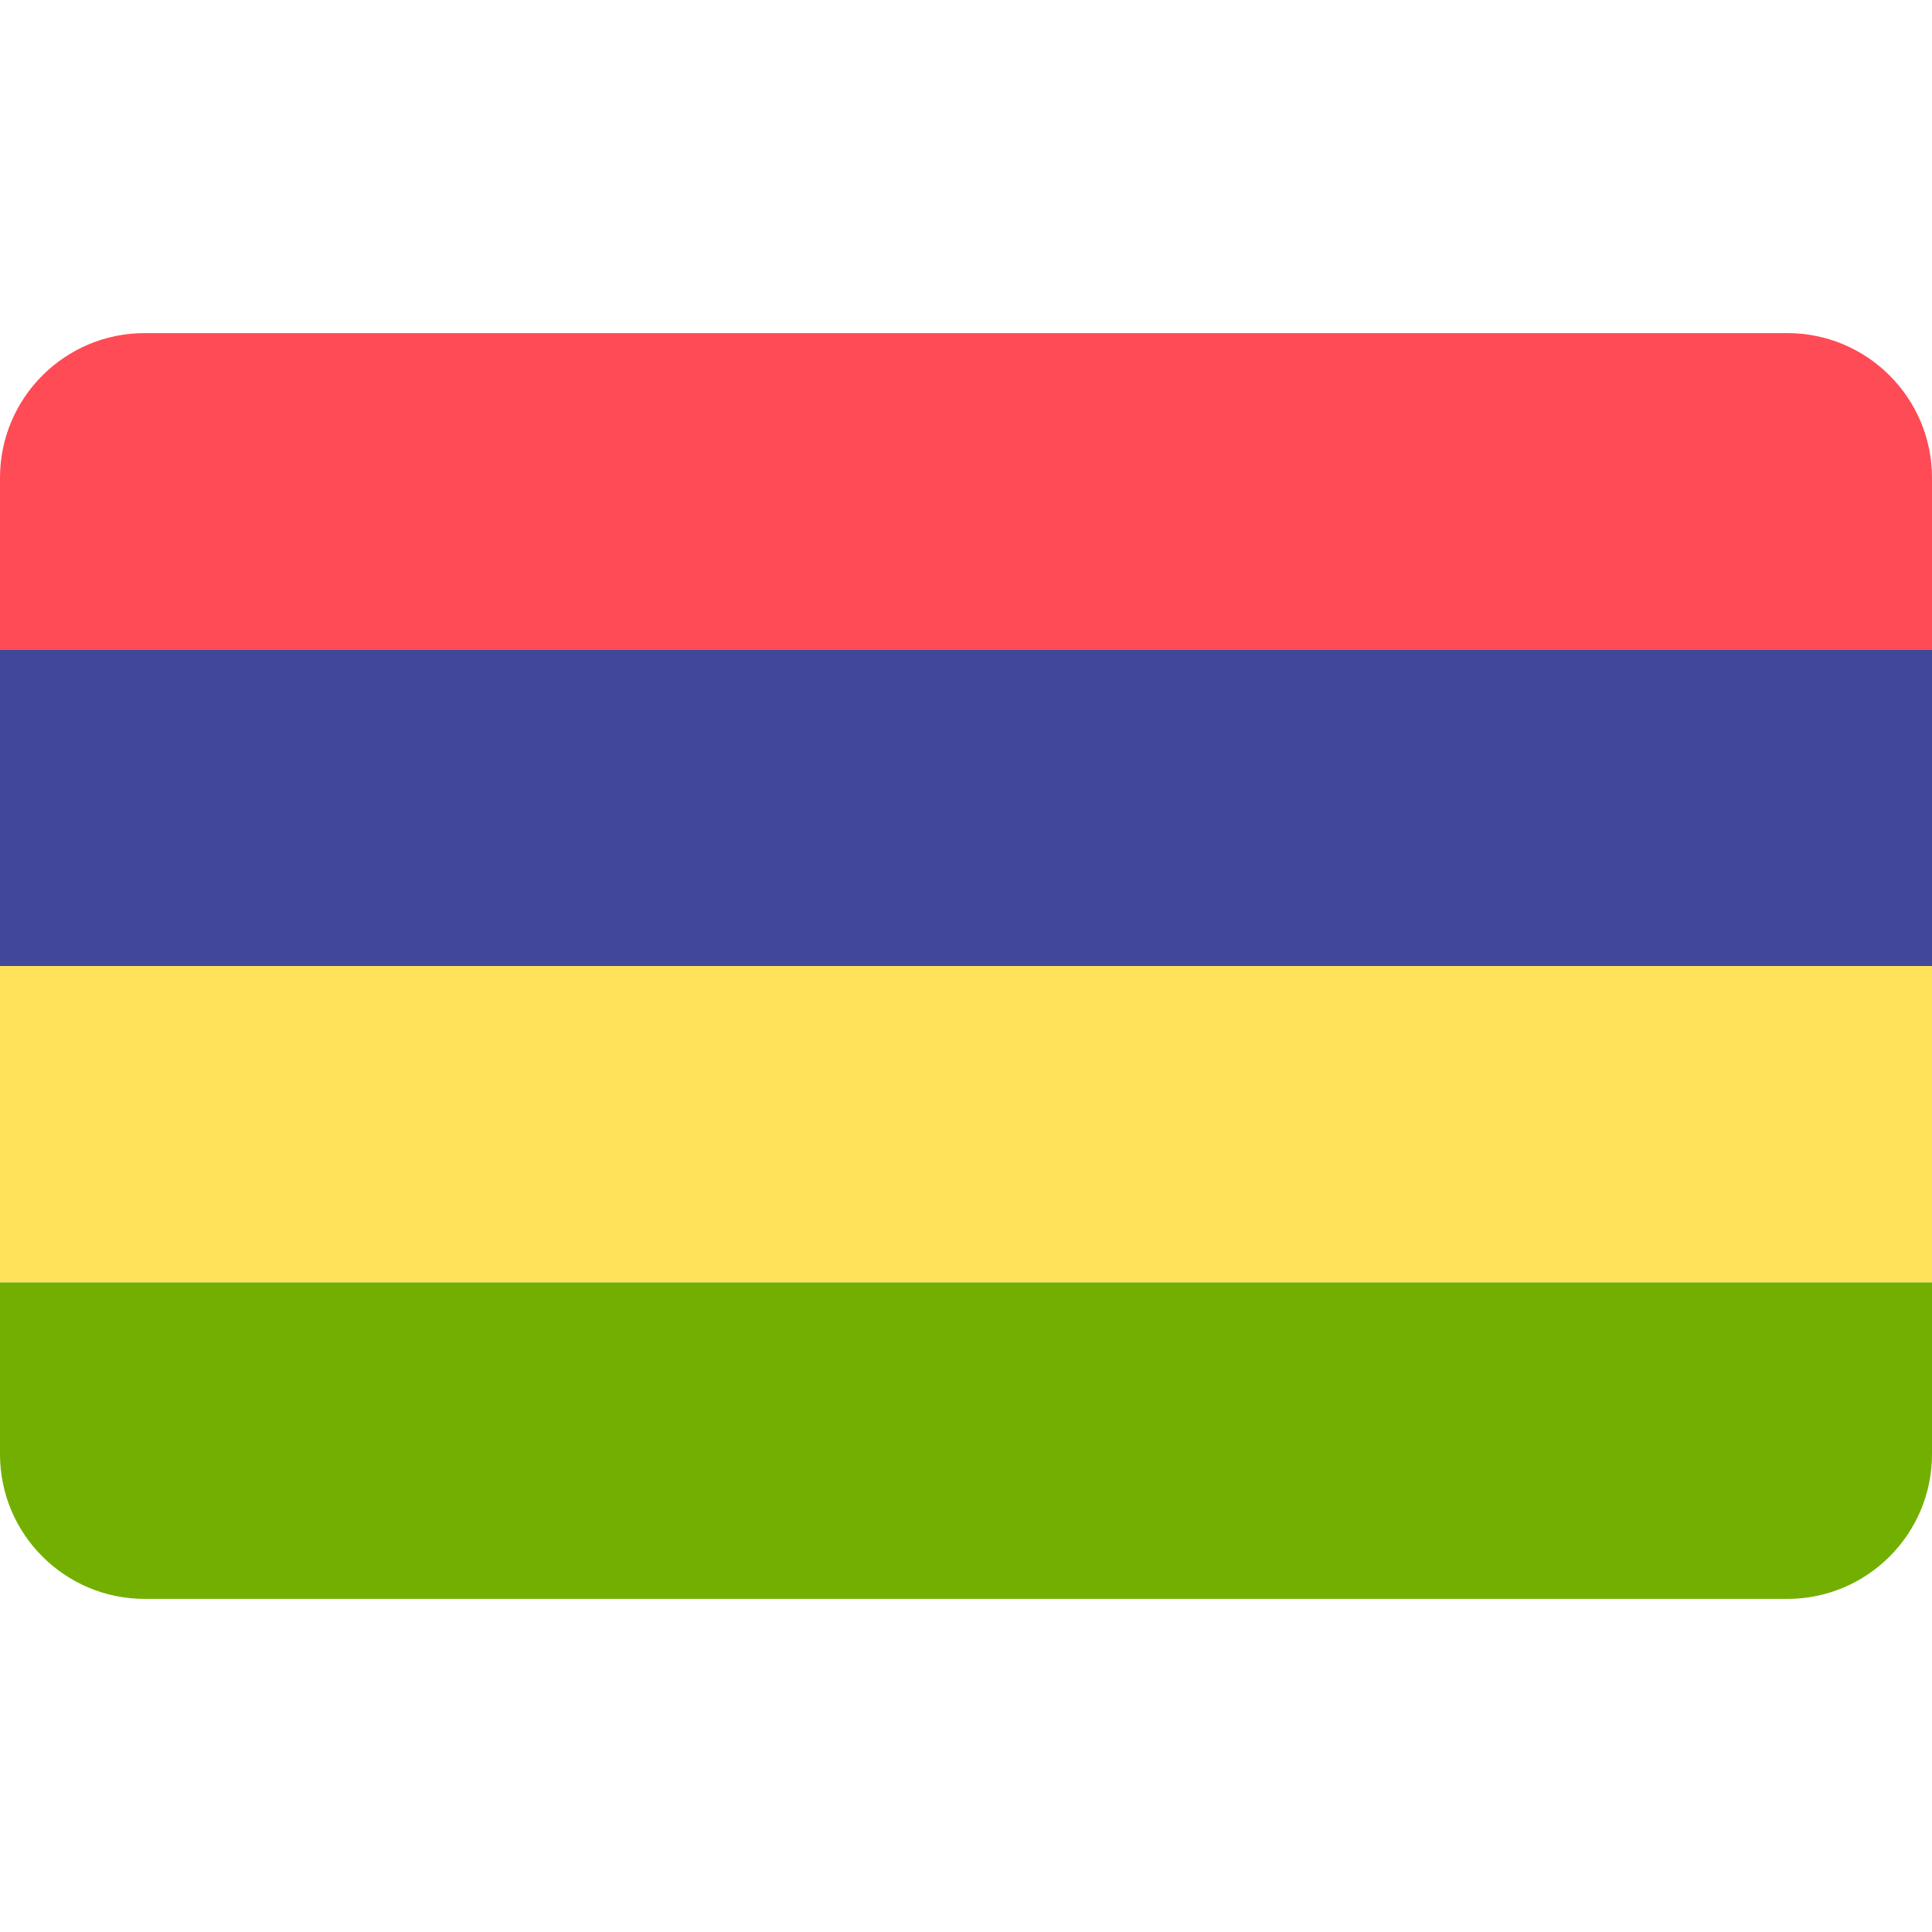
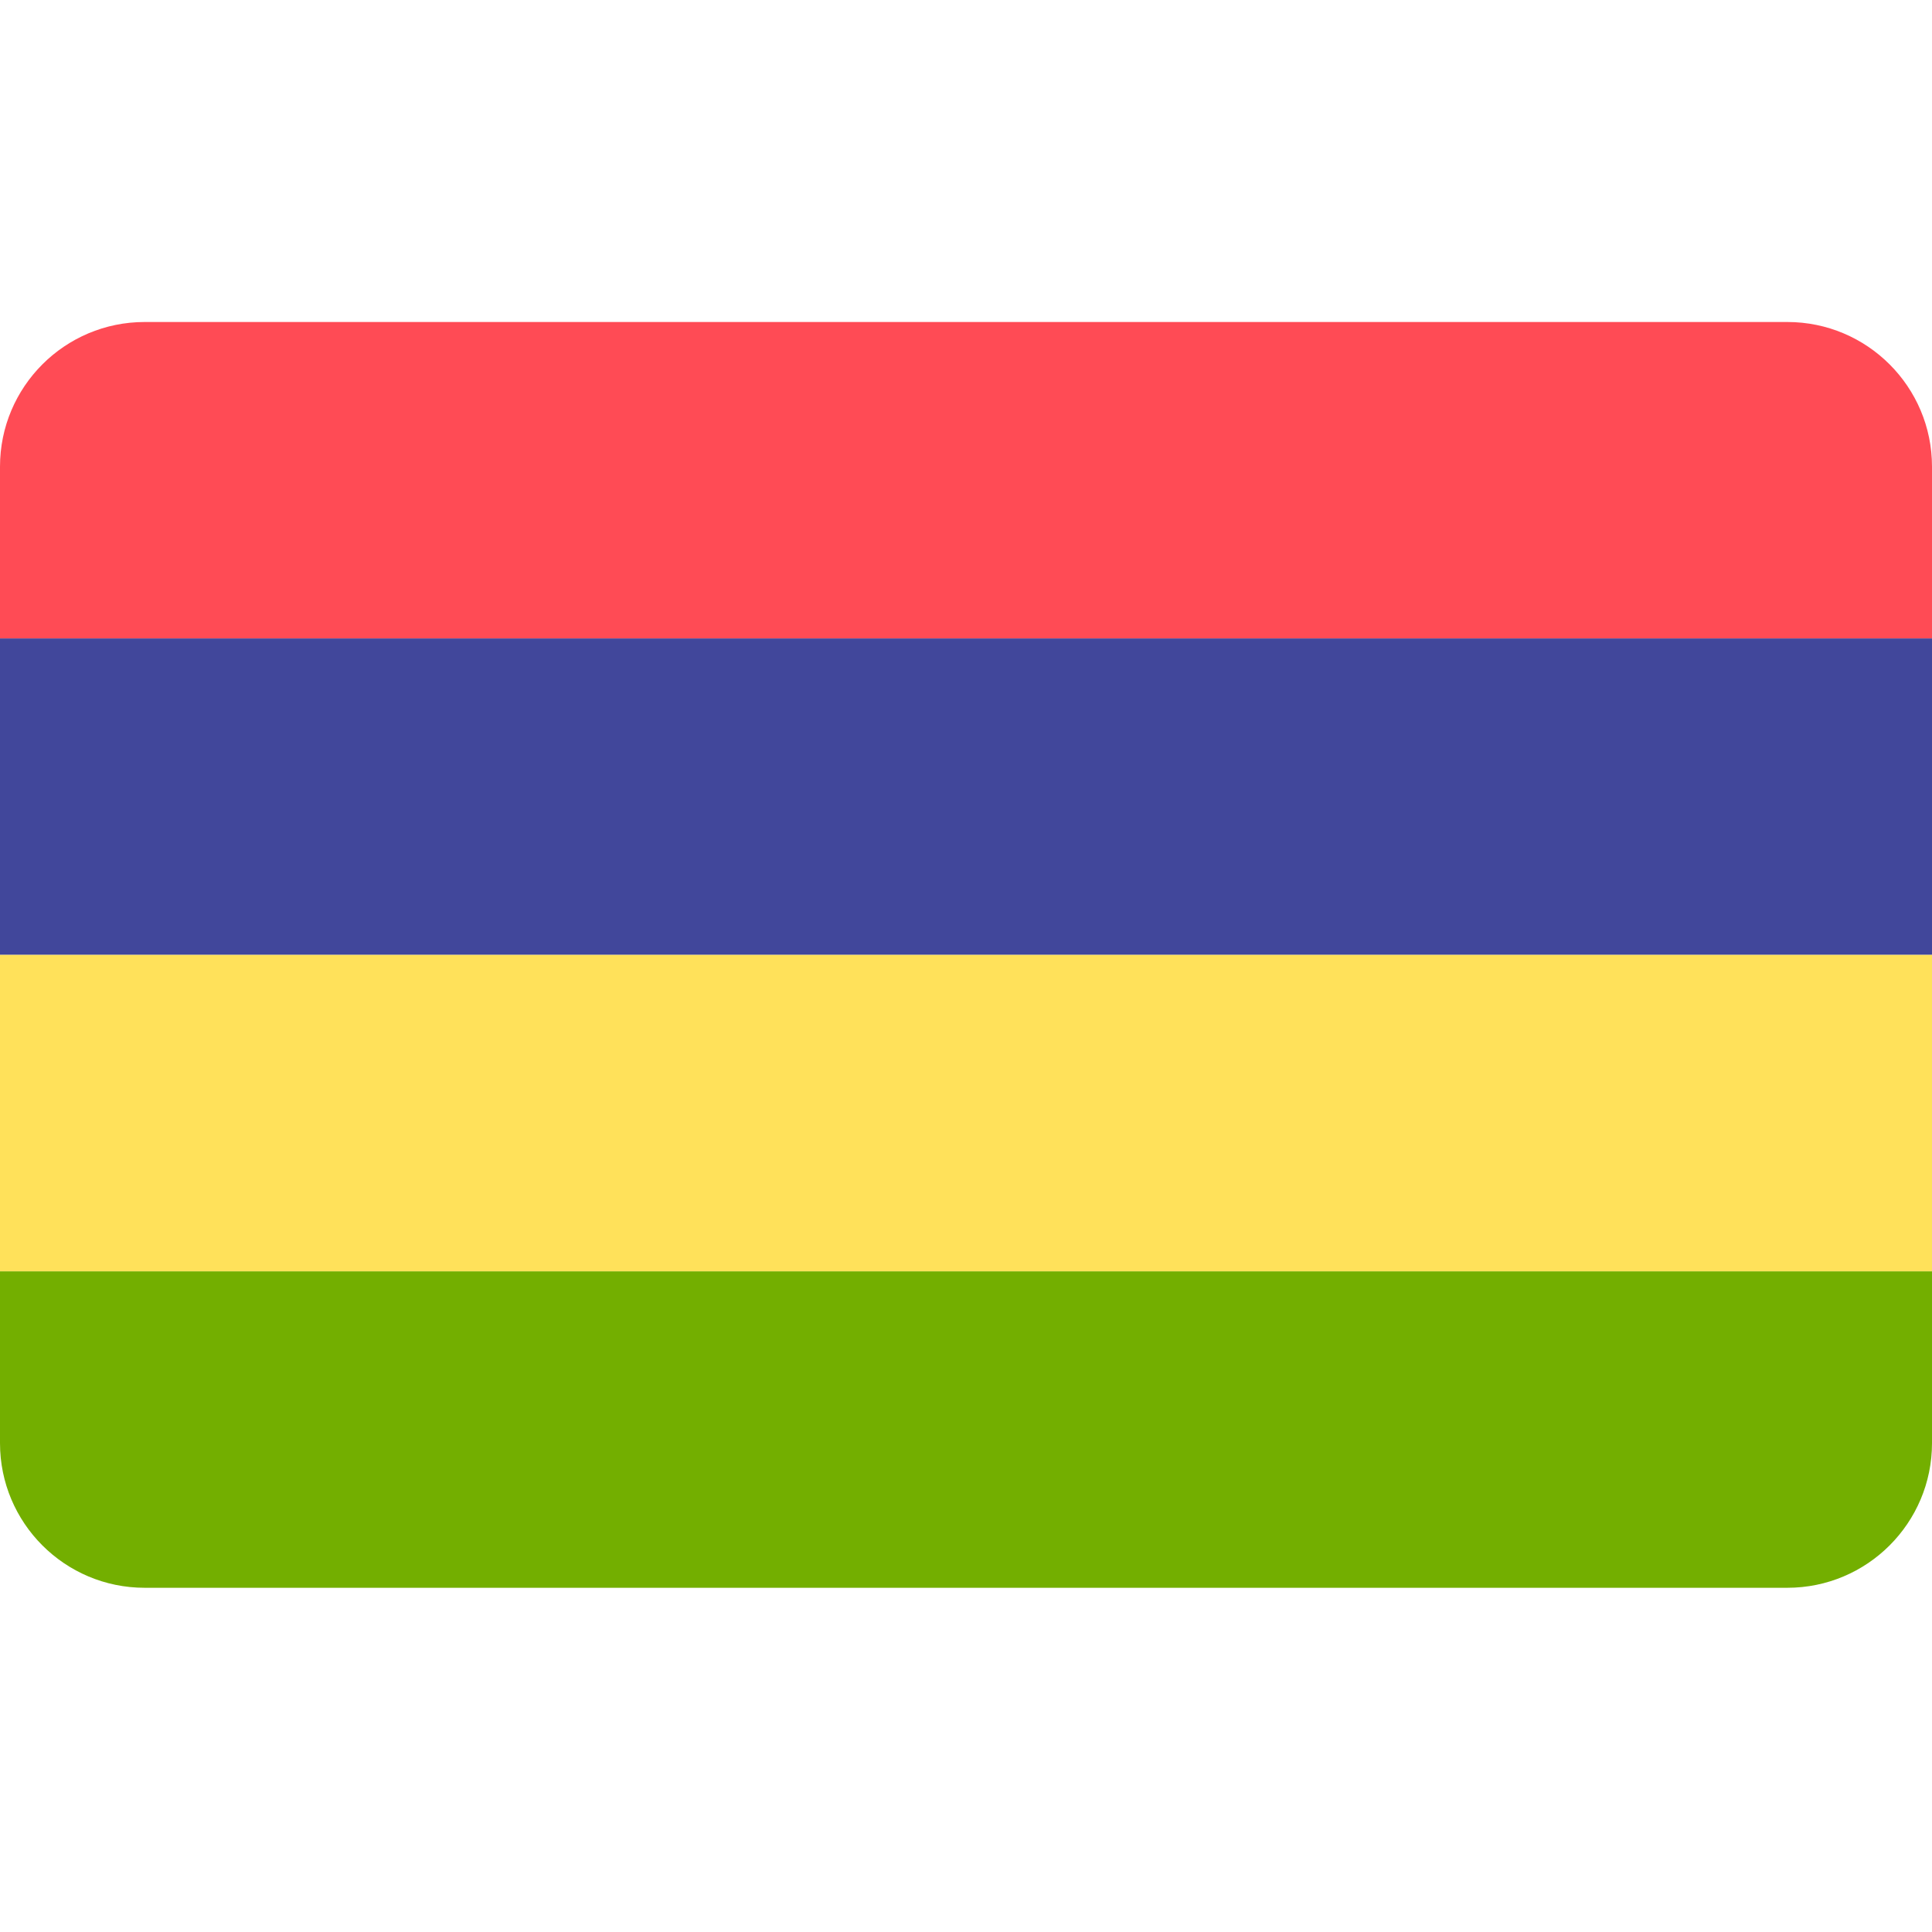
<svg xmlns="http://www.w3.org/2000/svg" width="24" height="24" viewBox="0 0 24 24" fill="none">
  <rect width="24" height="24" fill="none" />
-   <path d="M22.203 4.138H1.797C0.805 4.138 0 4.943 0 5.935V8.069H24V5.935C24 4.943 23.195 4.138 22.203 4.138Z" fill="#FF4B55" />
-   <path d="M24 8.069H0V12H24V8.069Z" fill="#41479B" />
-   <path d="M24 12H0V15.931H24V12Z" fill="#FFE15A" />
-   <path d="M0 18.065C0 19.057 0.805 19.862 1.797 19.862H22.203C23.195 19.862 24 19.057 24 18.065V15.931H0V18.065Z" fill="#73AF00" />
+   <path d="M22.203 4H1.797C0.805 4 0 4.805 0 5.797V7.931H24V5.797C24 4.805 23.195 4 22.203 4Z" fill="#FF4B55" />
+   <path d="M24 7.931H0V11.862H24V7.931Z" fill="#41479B" />
+   <path d="M24 11.862H0V15.793H24V11.862Z" fill="#FFE15A" />
+   <path d="M0 17.927C0 18.919 0.805 19.724 1.797 19.724H22.203C23.195 19.724 24 18.919 24 17.927V15.793H0V17.927Z" fill="#73AF00" />
</svg>
